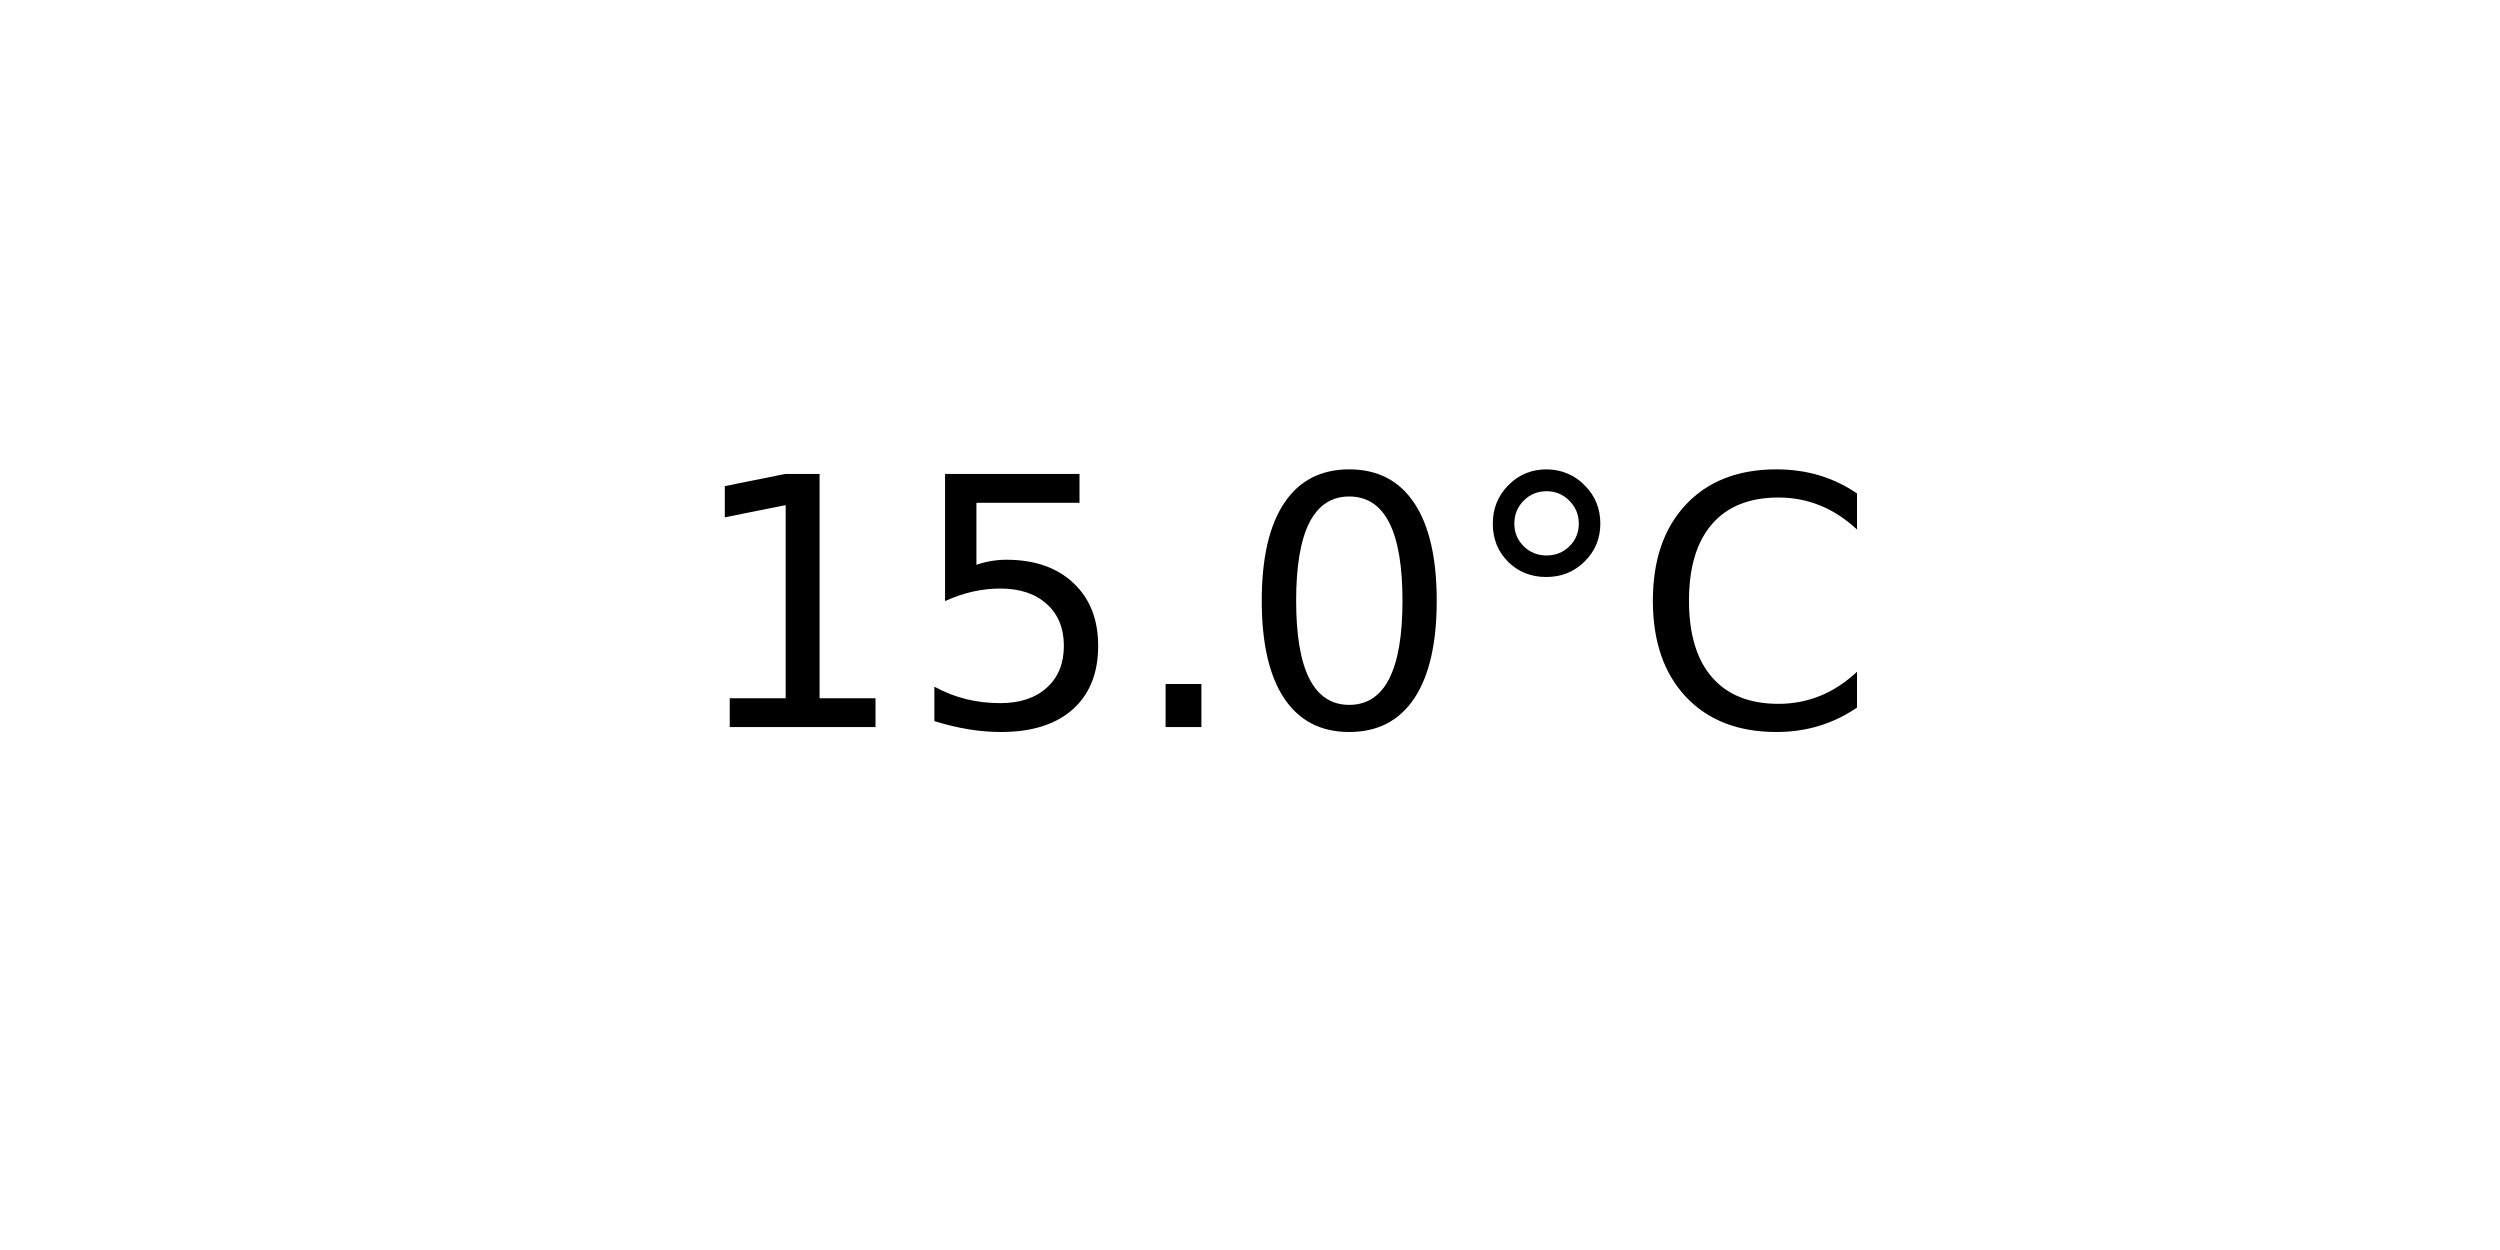
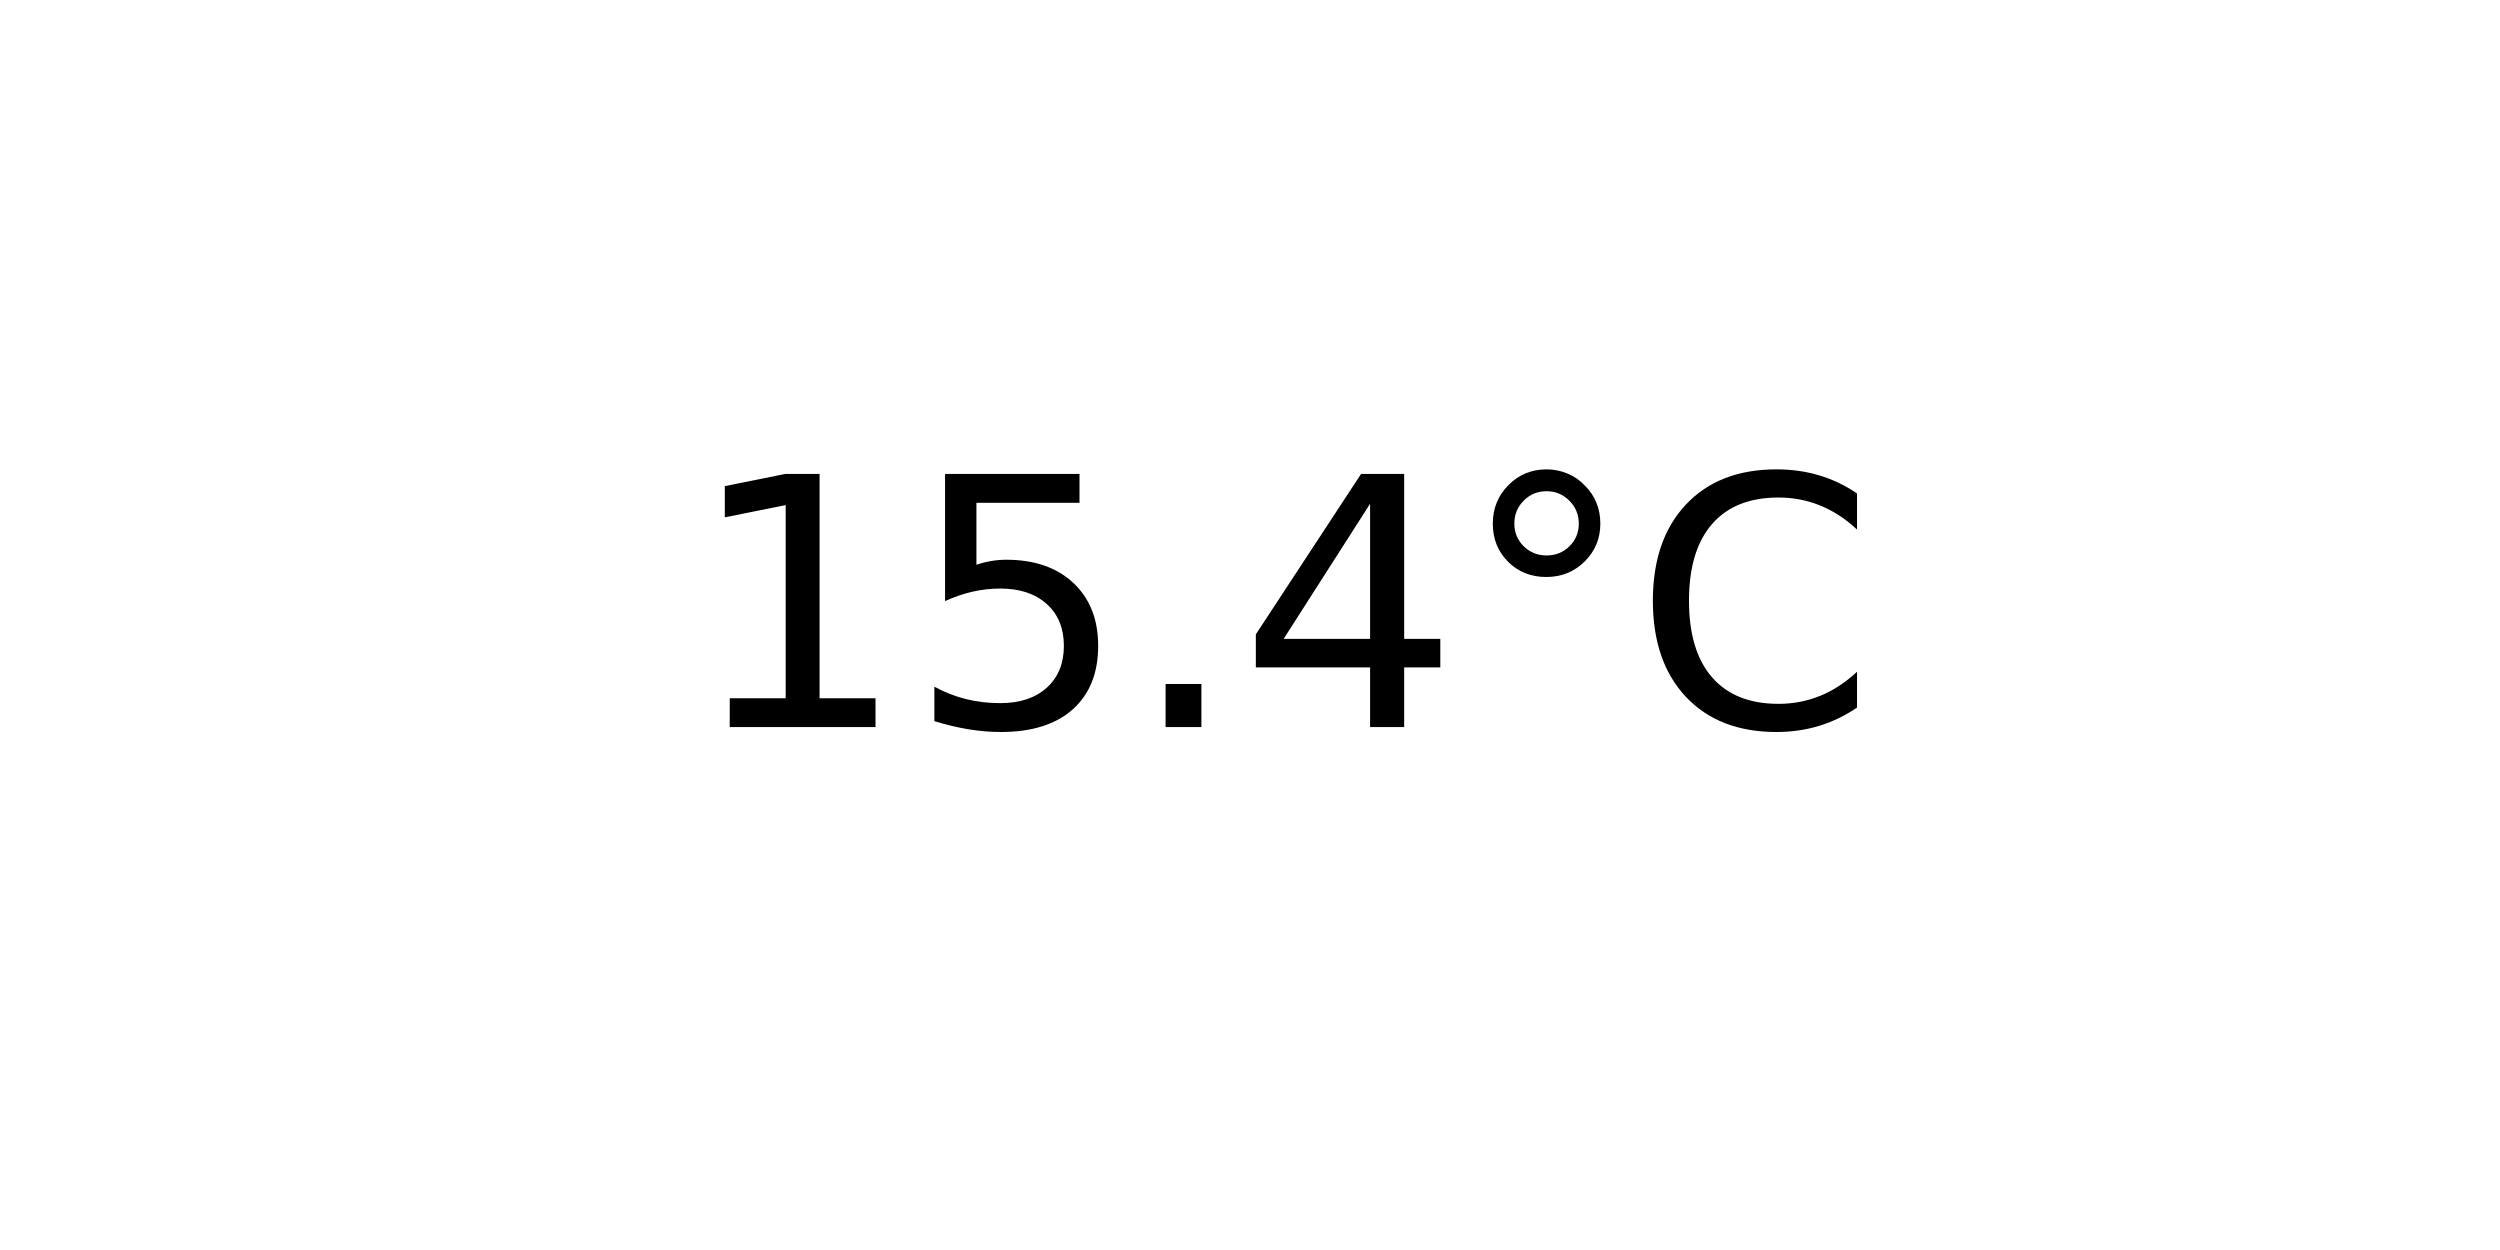
<svg xmlns="http://www.w3.org/2000/svg" xmlns:xlink="http://www.w3.org/1999/xlink" width="72pt" height="36pt" viewBox="0 0 72 36" version="1.1">
  <defs>
    <style type="text/css">*{stroke-linejoin: round; stroke-linecap: butt}</style>
  </defs>
  <g id="figure_1">
    <g id="axes_1">
      <g id="text_1">
        <g transform="translate(19.77578 20.93937) scale(0.1 -0.1)">
          <defs>
            <path id="DejaVuSans-31" d="M 794 531  L 1825 531  L 1825 4091  L 703 3866  L 703 4441  L 1819 4666  L 2450 4666  L 2450 531  L 3481 531  L 3481 0  L 794 0  L 794 531  z " transform="scale(0.015625)" />
            <path id="DejaVuSans-35" d="M 691 4666  L 3169 4666  L 3169 4134  L 1269 4134  L 1269 2991  Q 1406 3038 1543 3061  Q 1681 3084 1819 3084  Q 2600 3084 3056 2656  Q 3513 2228 3513 1497  Q 3513 744 3044 326  Q 2575 -91 1722 -91  Q 1428 -91 1123 -41  Q 819 9 494 109  L 494 744  Q 775 591 1075 516  Q 1375 441 1709 441  Q 2250 441 2565 725  Q 2881 1009 2881 1497  Q 2881 1984 2565 2268  Q 2250 2553 1709 2553  Q 1456 2553 1204 2497  Q 953 2441 691 2322  L 691 4666  z " transform="scale(0.015625)" />
            <path id="DejaVuSans-2e" d="M 684 794  L 1344 794  L 1344 0  L 684 0  L 684 794  z " transform="scale(0.015625)" />
-             <path id="DejaVuSans-30" d="M 2034 4250  Q 1547 4250 1301 3770  Q 1056 3291 1056 2328  Q 1056 1369 1301 889  Q 1547 409 2034 409  Q 2525 409 2770 889  Q 3016 1369 3016 2328  Q 3016 3291 2770 3770  Q 2525 4250 2034 4250  z M 2034 4750  Q 2819 4750 3233 4129  Q 3647 3509 3647 2328  Q 3647 1150 3233 529  Q 2819 -91 2034 -91  Q 1250 -91 836 529  Q 422 1150 422 2328  Q 422 3509 836 4129  Q 1250 4750 2034 4750  z " transform="scale(0.015625)" />
+             <path id="DejaVuSans-34" d="M 2419 4116  L 825 1625  L 2419 1625  L 2419 4116  z M 2253 4666  L 3047 4666  L 3047 1625  L 3713 1625  L 3713 1100  L 3047 1100  L 3047 0  L 2419 0  L 2419 1100  L 313 1100  L 313 1709  L 2253 4666  z " transform="scale(0.015625)" />
            <path id="DejaVuSans-b0" d="M 1600 4347  Q 1350 4347 1178 4173  Q 1006 4000 1006 3750  Q 1006 3503 1178 3333  Q 1350 3163 1600 3163  Q 1850 3163 2022 3333  Q 2194 3503 2194 3750  Q 2194 3997 2020 4172  Q 1847 4347 1600 4347  z M 1600 4750  Q 1800 4750 1984 4673  Q 2169 4597 2303 4453  Q 2447 4313 2519 4134  Q 2591 3956 2591 3750  Q 2591 3338 2302 3052  Q 2013 2766 1594 2766  Q 1172 2766 890 3047  Q 609 3328 609 3750  Q 609 4169 896 4459  Q 1184 4750 1600 4750  z " transform="scale(0.015625)" />
            <path id="DejaVuSans-43" d="M 4122 4306  L 4122 3641  Q 3803 3938 3442 4084  Q 3081 4231 2675 4231  Q 1875 4231 1450 3742  Q 1025 3253 1025 2328  Q 1025 1406 1450 917  Q 1875 428 2675 428  Q 3081 428 3442 575  Q 3803 722 4122 1019  L 4122 359  Q 3791 134 3420 21  Q 3050 -91 2638 -91  Q 1578 -91 968 557  Q 359 1206 359 2328  Q 359 3453 968 4101  Q 1578 4750 2638 4750  Q 3056 4750 3426 4639  Q 3797 4528 4122 4306  z " transform="scale(0.015625)" />
          </defs>
          <use xlink:href="#DejaVuSans-31" />
          <use xlink:href="#DejaVuSans-35" x="63.623" />
          <use xlink:href="#DejaVuSans-2e" x="127.246" />
-           <use xlink:href="#DejaVuSans-30" x="159.033" />
+           <use xlink:href="#DejaVuSans-34" x="159.033" />
          <use xlink:href="#DejaVuSans-b0" x="222.656" />
          <use xlink:href="#DejaVuSans-43" x="272.656" />
        </g>
      </g>
    </g>
  </g>
</svg>
